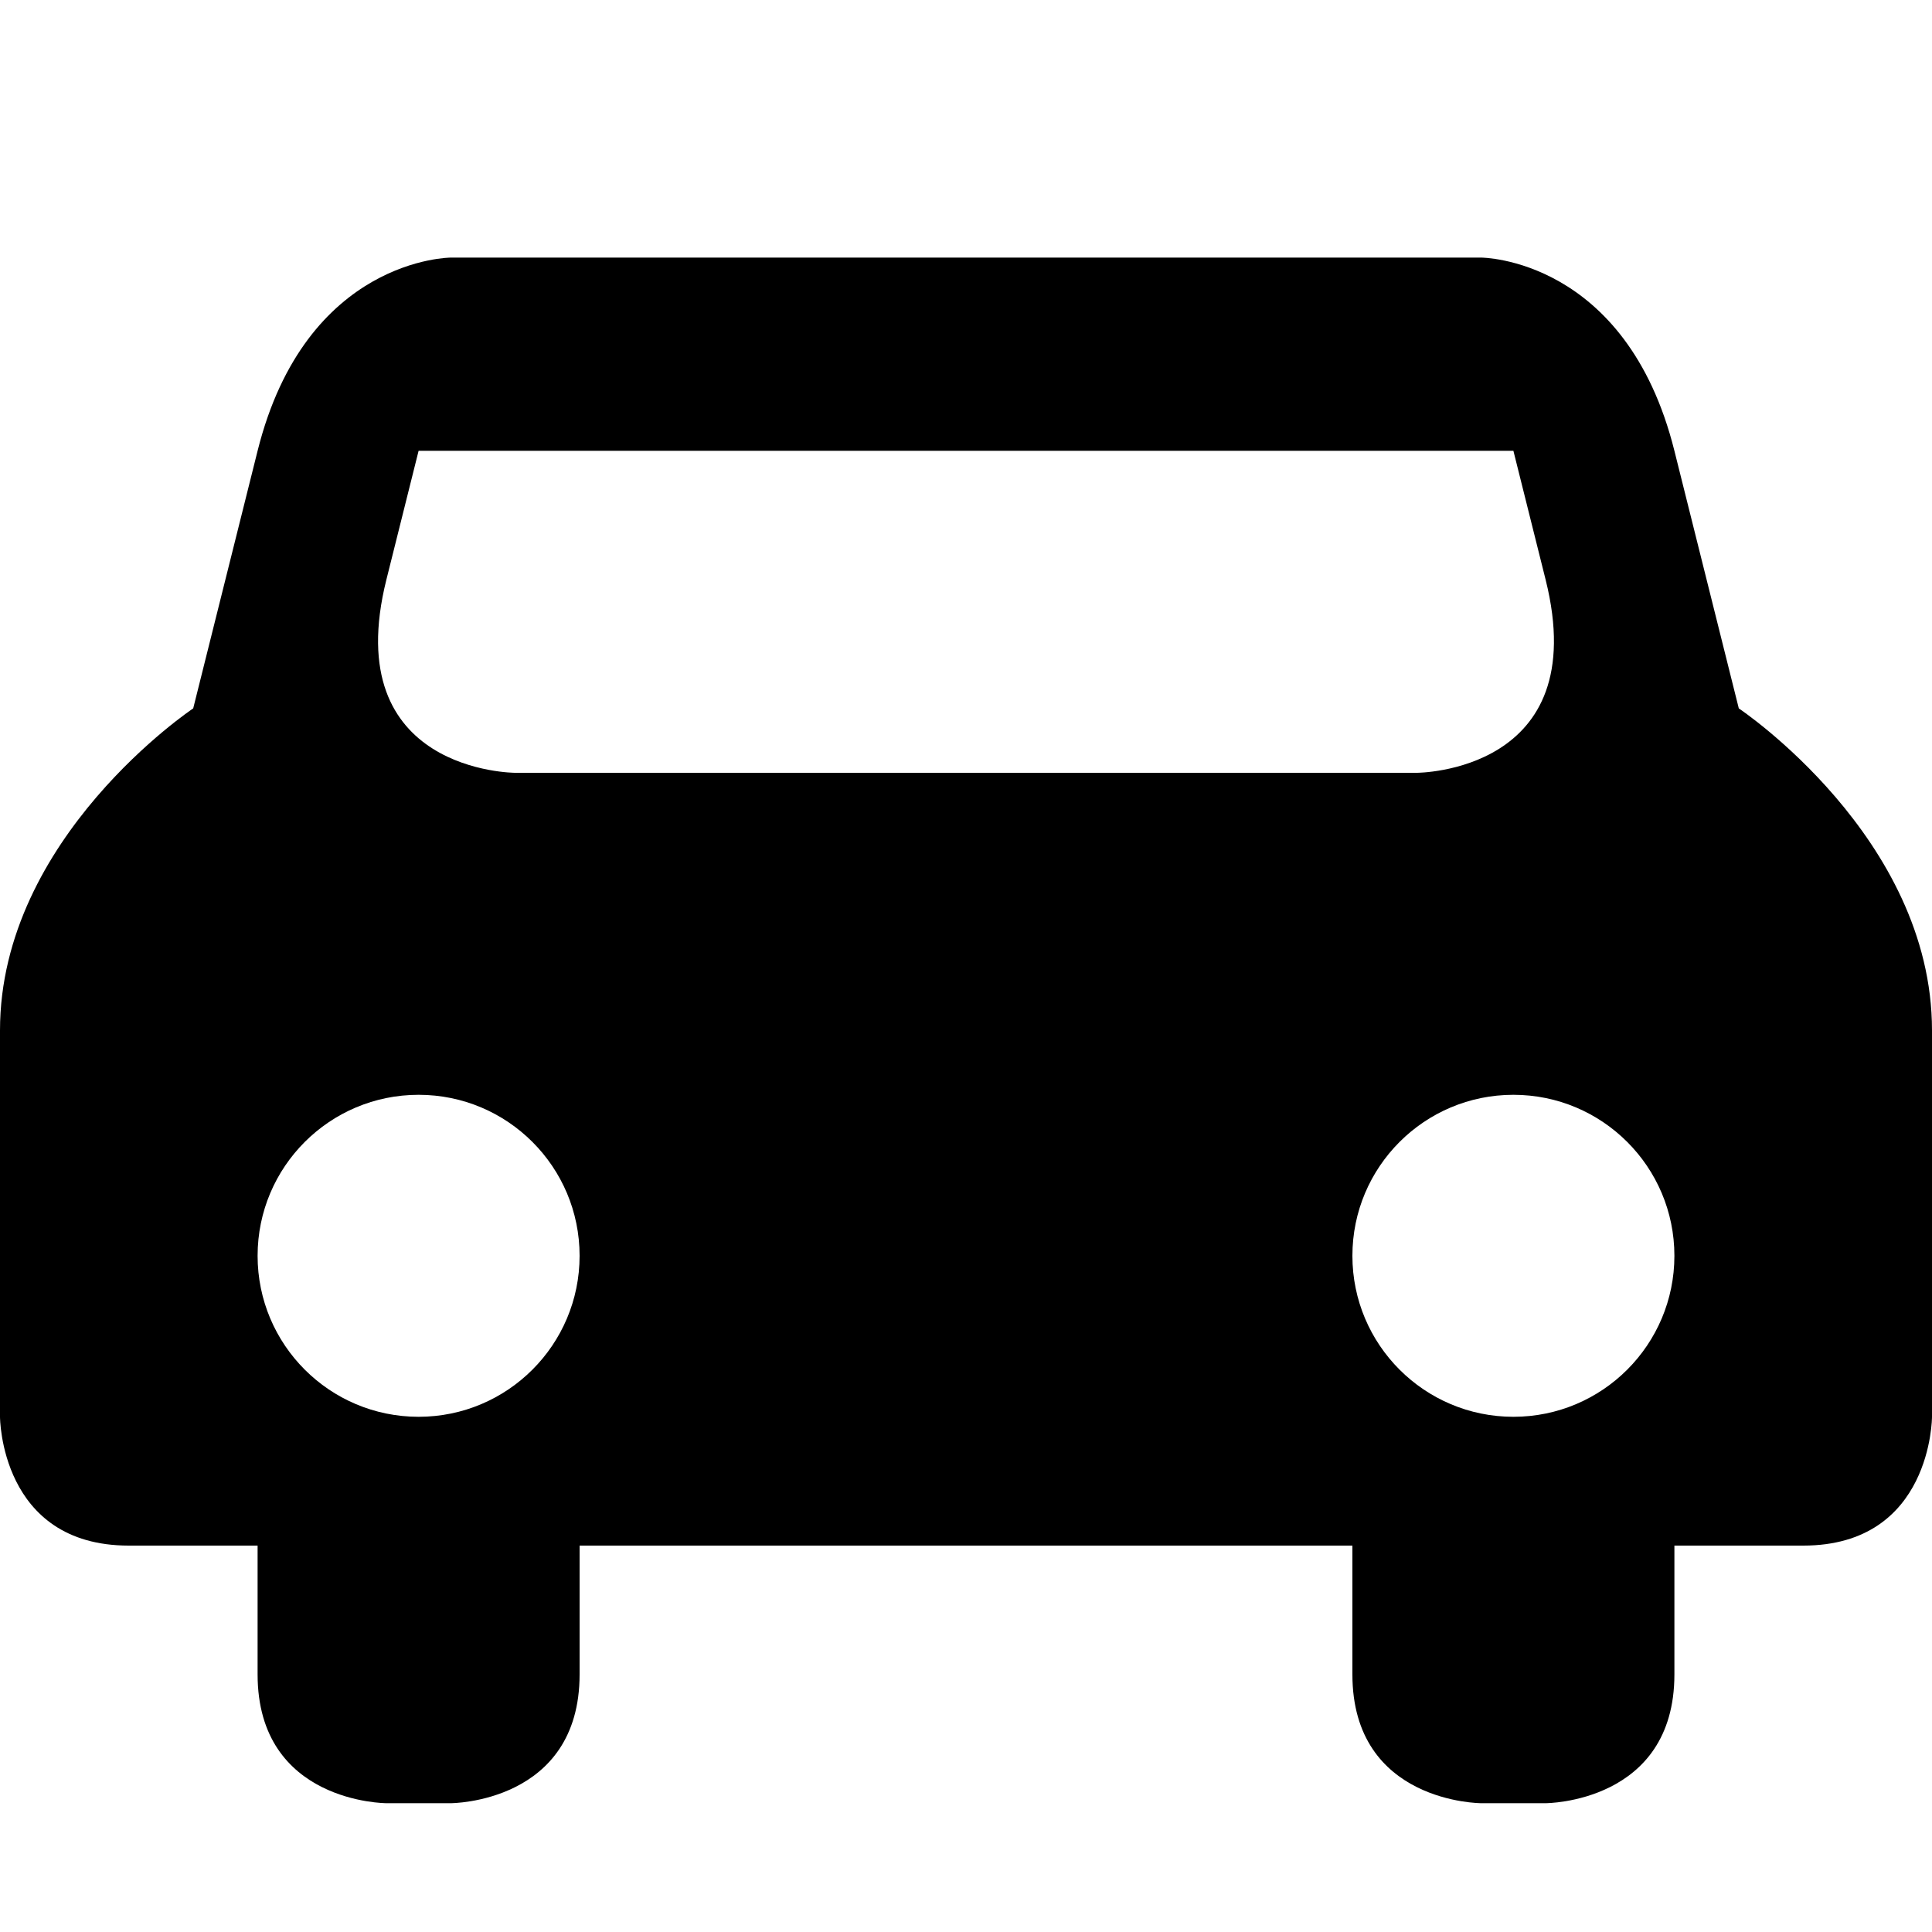
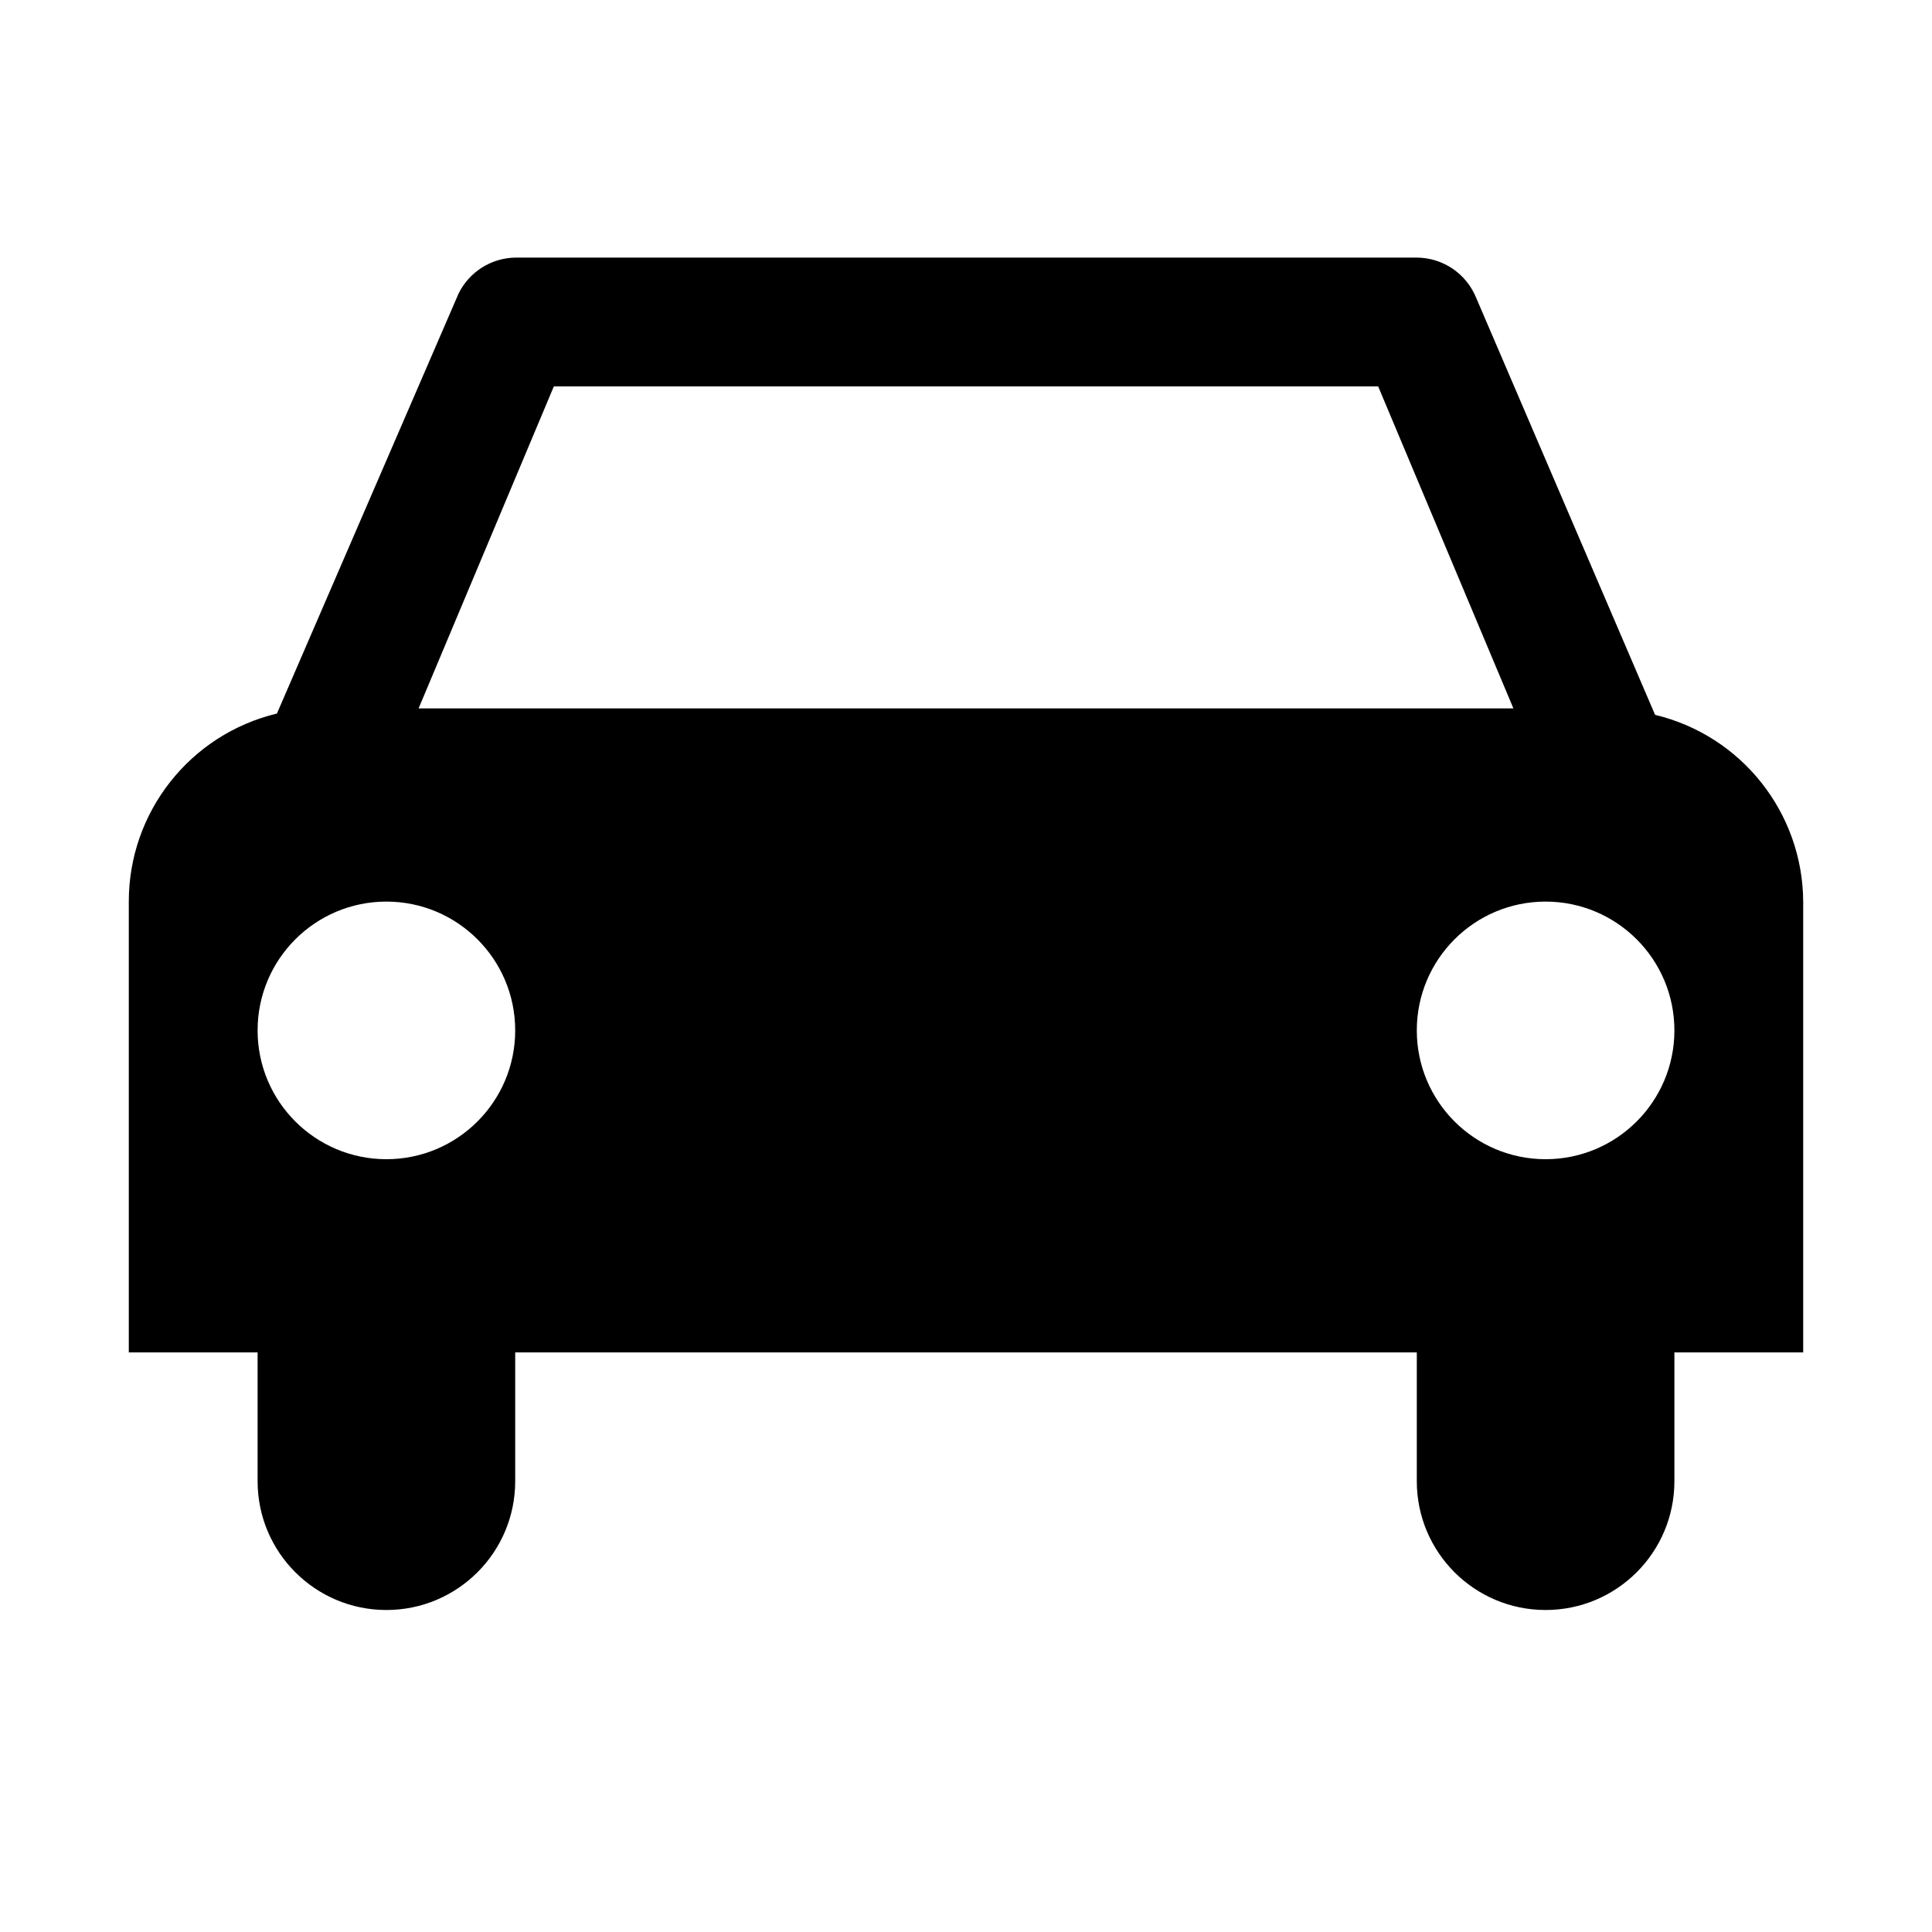
- <svg xmlns="http://www.w3.org/2000/svg" version="1.1" width="15" height="15" id="svg4619" xml:space="preserve" viewBox="0 0 15 15">
-   <defs id="defs3164" />
-   <path style="fill:#000000;fill-opacity:1;stroke-width:1" d="M 3.5 2 C 3.5 2 2.375 2 2 3.5 L 1.5 5.5 C 1.5 5.5 0 6.5 0 8 L 0 11 C 0 11 -7.5555557e-09 12 1 12 L 2 12 L 2 13 C 2 14 3 14 3 14 L 3.5 14 C 3.5 14 4.5 14 4.5 13 L 4.5 12 L 10.5 12 L 10.5 13 C 10.5 14 11.5 14 11.5 14 L 12 14 C 12 14 13 14 13 13 L 13 12 L 14 12 C 15 12 15 11 15 11 L 15 8 C 15 6.5 13.5 5.5 13.5 5.5 L 13 3.5 C 12.625 2 11.5 2 11.5 2 L 3.5 2 z M 3.25 3.5 L 11.75 3.5 L 12 4.5 C 12.375 6 11 6 11 6 L 4 6 C 4 6 2.625 6 3 4.5 L 3.25 3.5 z M 3.25 8.5 A 1.25 1.25 0 0 1 4.5 9.75 A 1.25 1.25 0 0 1 3.25 11 A 1.25 1.25 0 0 1 2 9.75 A 1.25 1.25 0 0 1 3.25 8.5 z M 11.75 8.5 A 1.25 1.25 0 0 1 13 9.75 A 1.25 1.25 0 0 1 11.75 11 A 1.25 1.25 0 0 1 10.5 9.75 A 1.25 1.25 0 0 1 11.75 8.5 z " id="path8522-6-8-5" />
+ <svg xmlns="http://www.w3.org/2000/svg" id="Layer_1" data-name="Layer 1" width="15" height="15" viewBox="0 0 15 15">
+   <path d="M14,7a1.5,1.5,0,0,0-1.15-1.45L11.46,2.31h0v0h0A0.5,0.5,0,0,0,11,2H4a0.5,0.5,0,0,0-.44.28h0v0h0L2.15,5.54A1.5,1.5,0,0,0,1,7v3.5H2v1a1,1,0,0,0,2,0v-1h7v1a1,1,0,0,0,2,0v-1h1V7ZM4.3,3H10.7l1.05,2.5H3.25ZM3,9A1,1,0,1,1,4,8,1,1,0,0,1,3,9Zm9,0a1,1,0,1,1,1-1A1,1,0,0,1,12,9Z" />
</svg>
